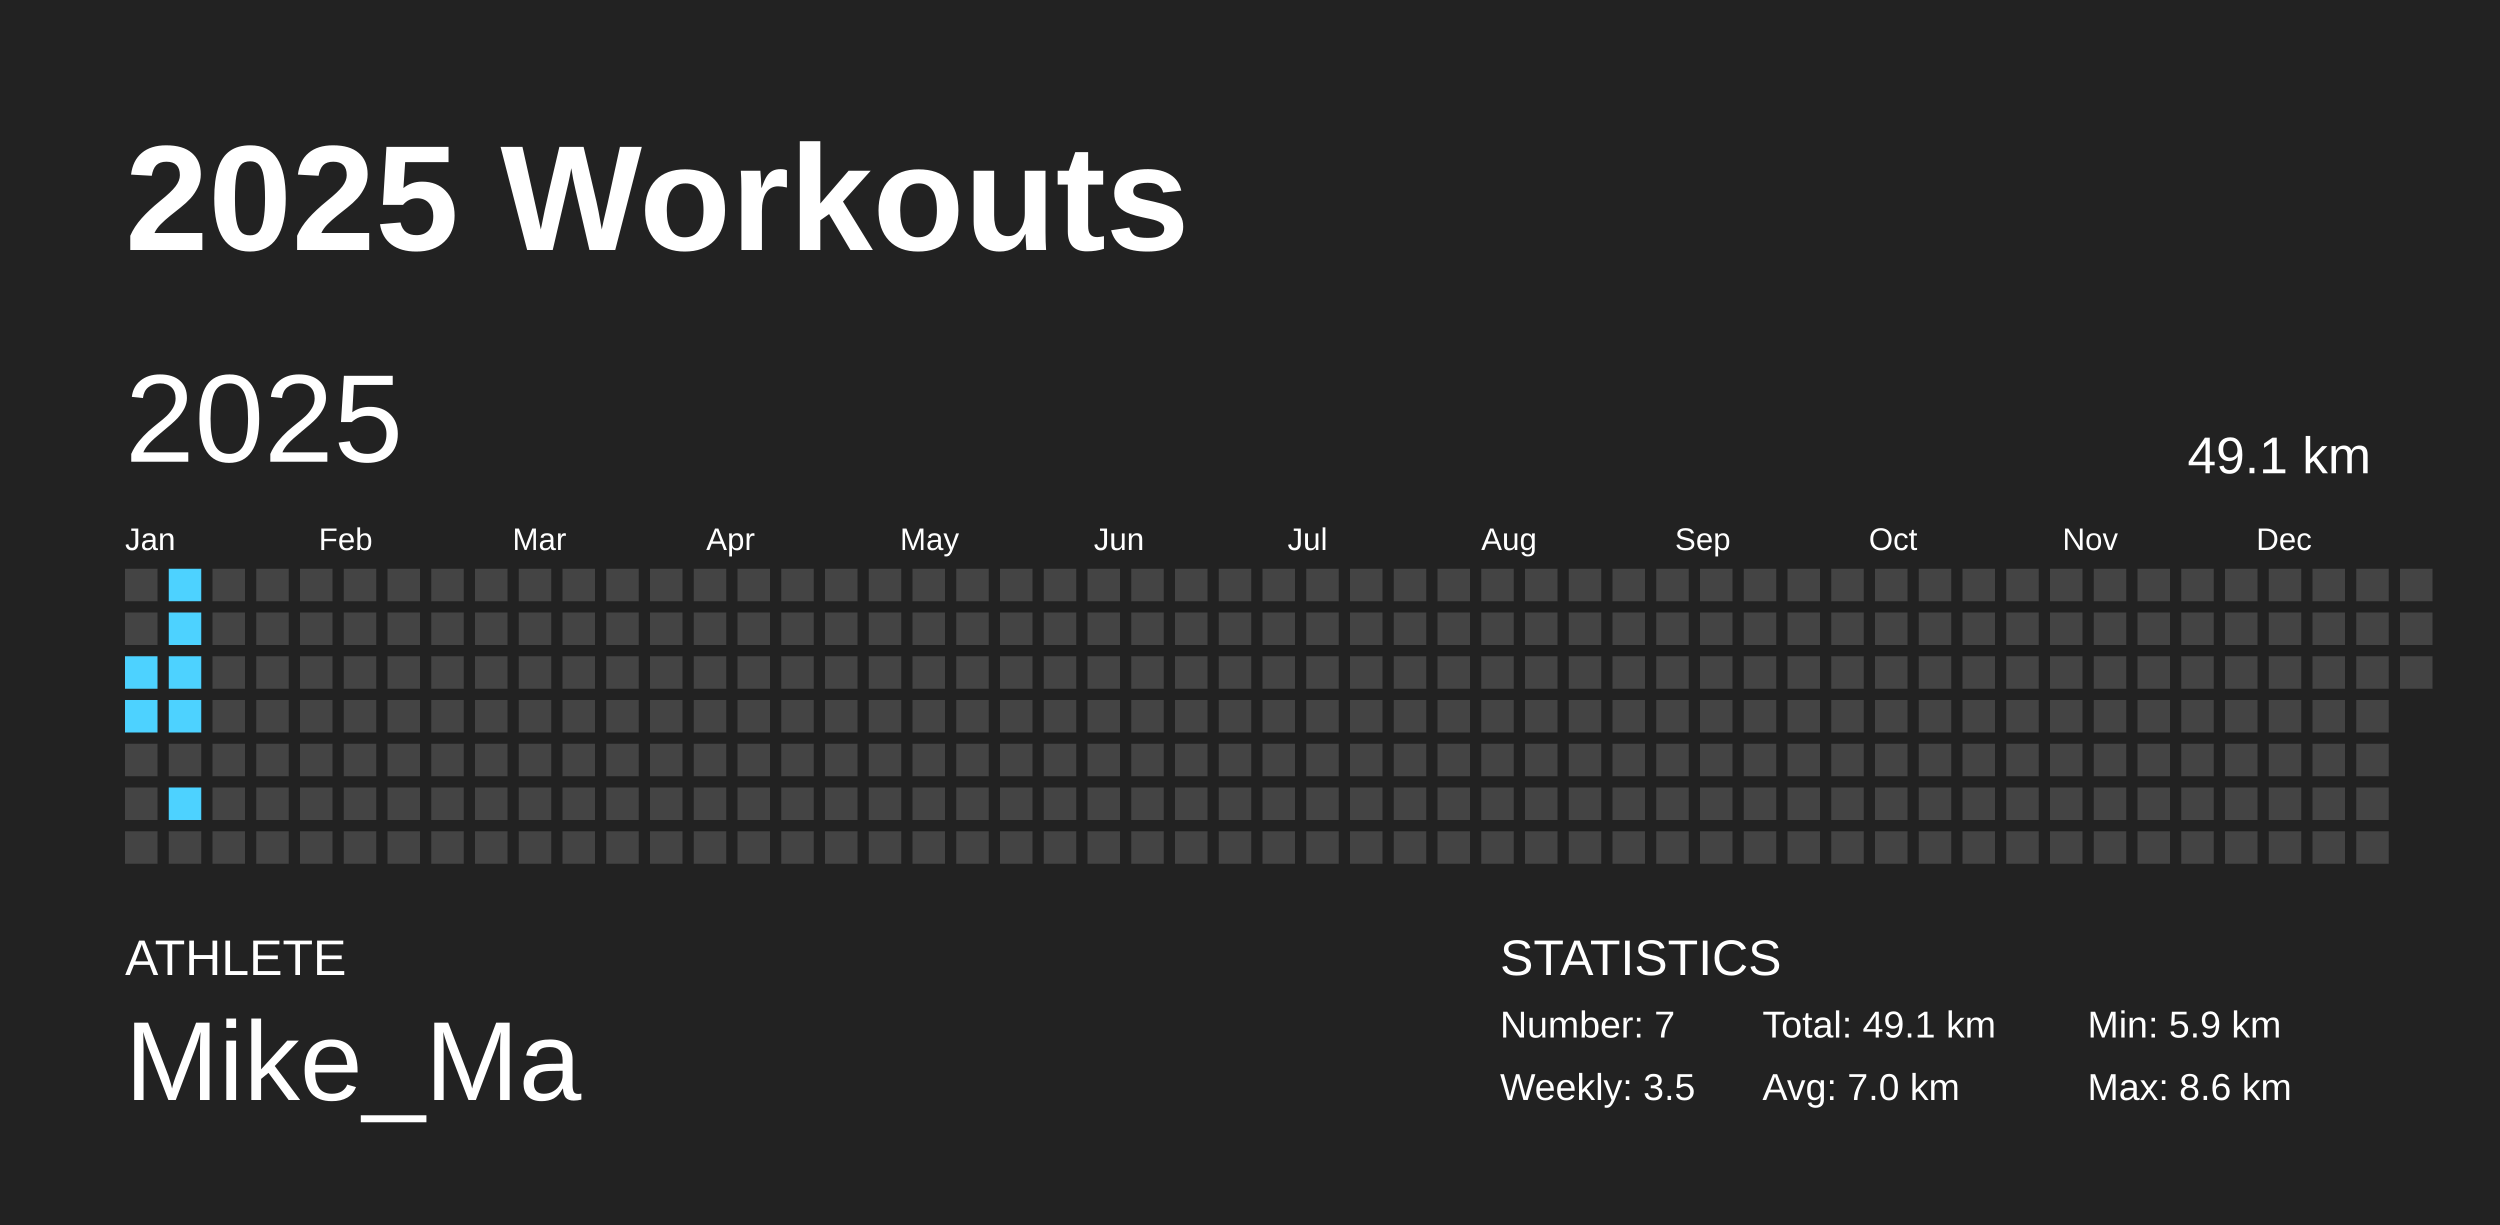
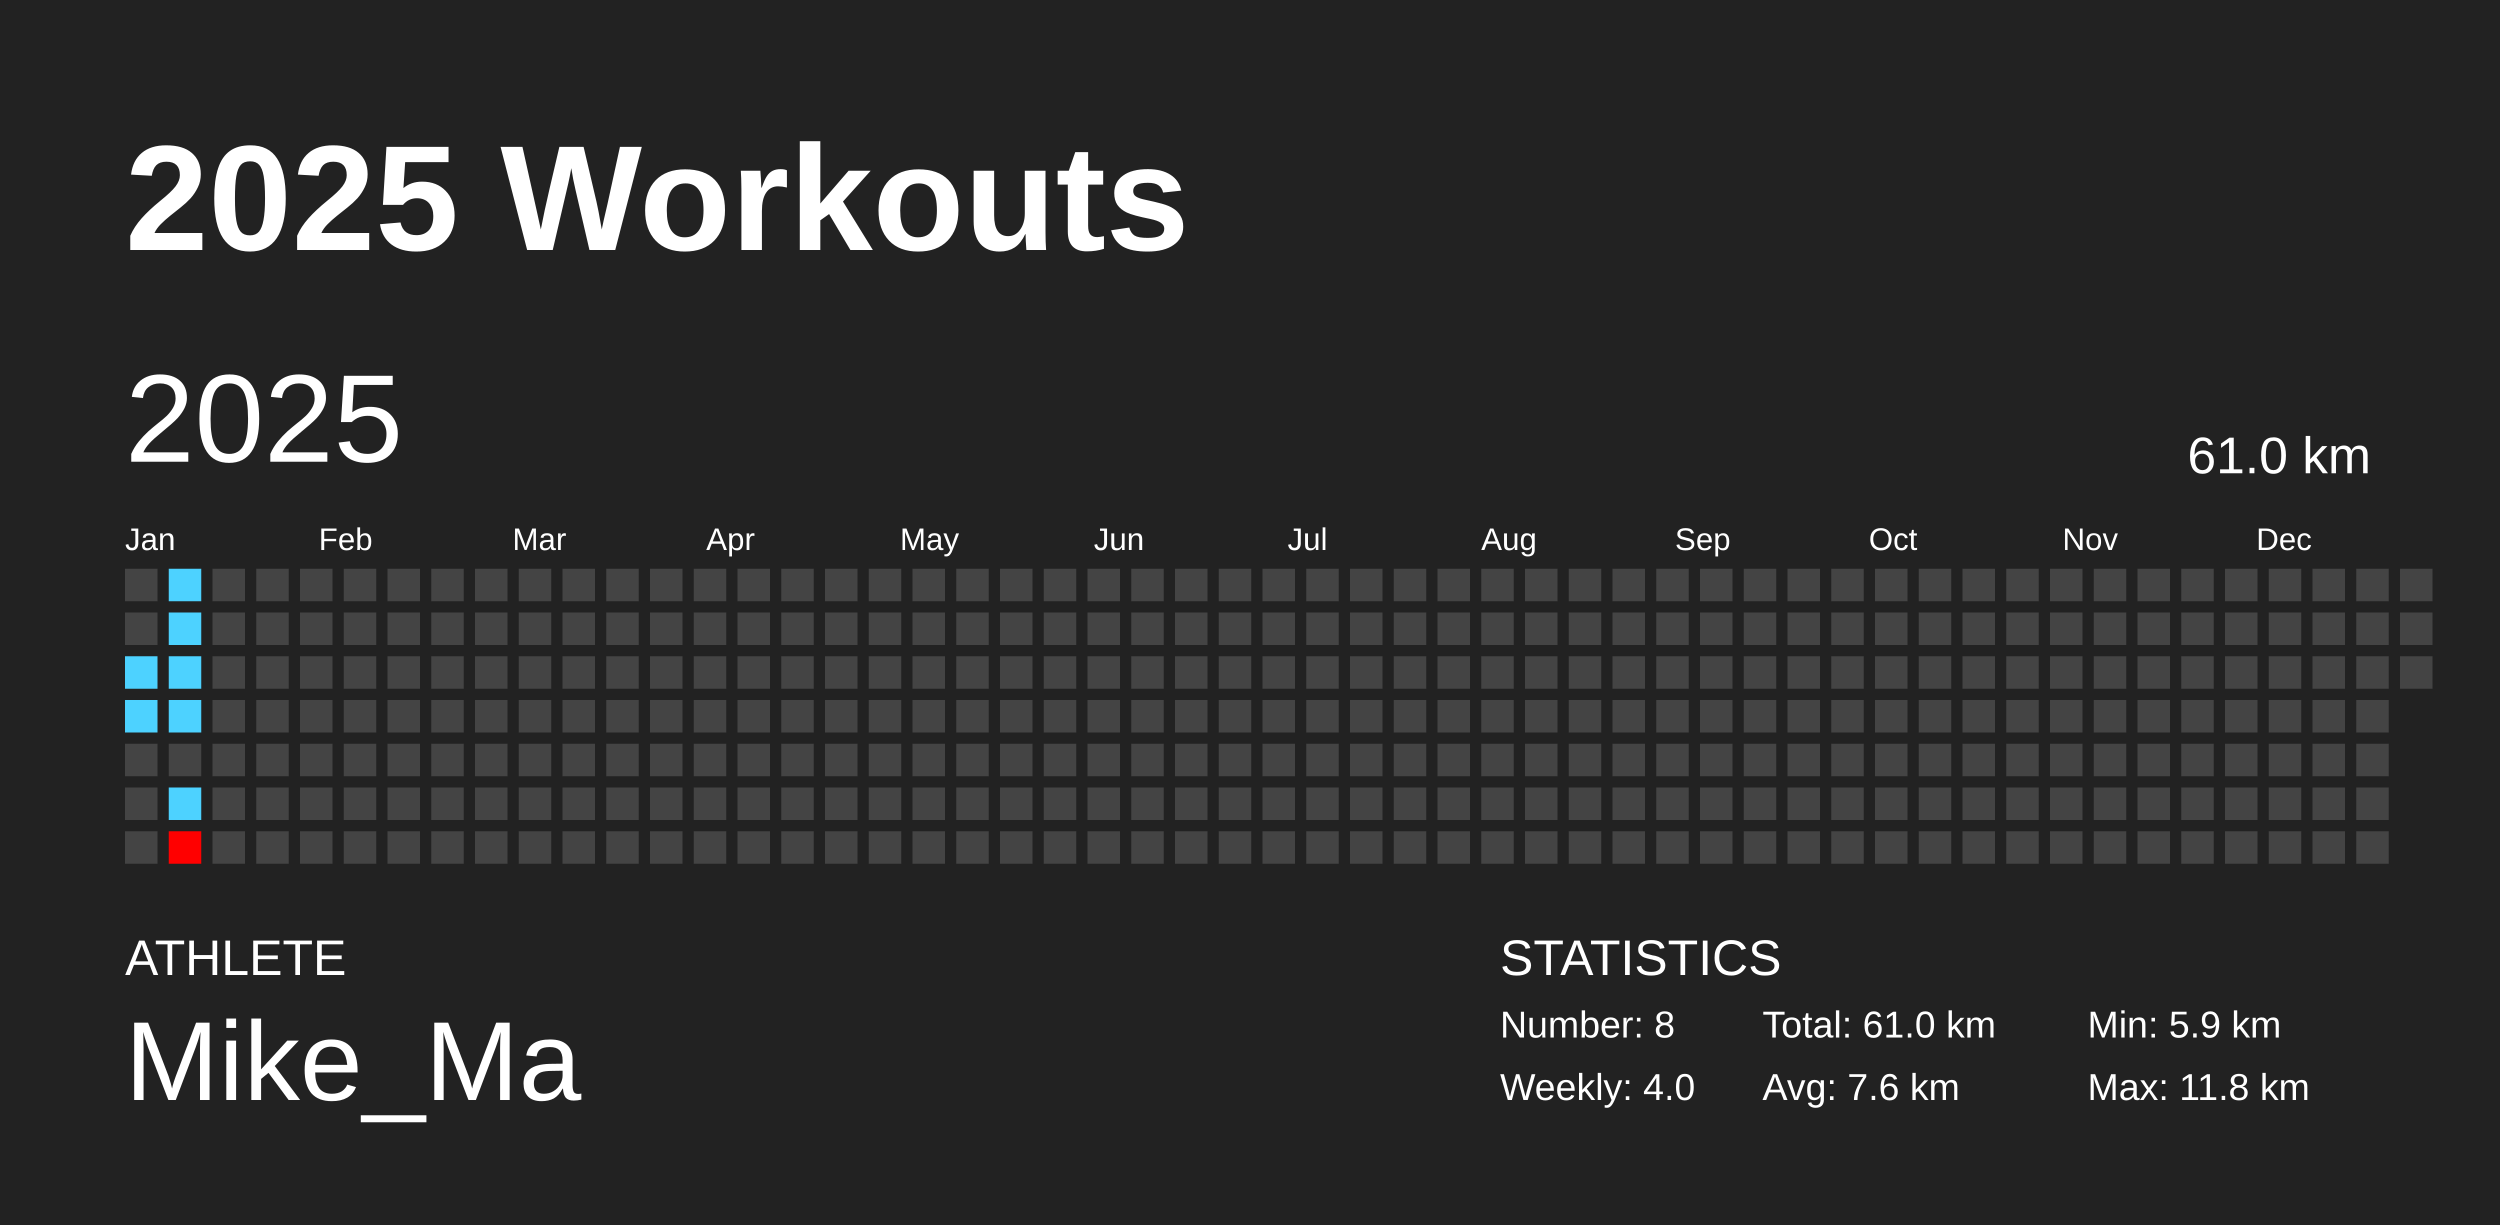
<svg xmlns="http://www.w3.org/2000/svg" baseProfile="full" height="98mm" version="1.1" viewBox="0,0,200,98" width="200mm">
  <defs />
  <rect fill="#222222" height="98" width="200" x="0" y="0" />
  <text fill="#FFFFFF" style="font-size:12px; font-family:Arial; font-weight:bold;" x="10" y="20">2025 Workouts</text>
  <text fill="#FFFFFF" style="font-size:4px; font-family:Arial" x="10" y="78">ATHLETE</text>
  <text fill="#FFFFFF" style="font-size:9px; font-family:Arial" x="10" y="88">Mike_Ma</text>
  <text fill="#FFFFFF" style="font-size:4px; font-family:Arial" x="120" y="78">STATISTICS</text>
-   <text fill="#FFFFFF" style="font-size:3px; font-family:Arial" x="120" y="83">Number: 7</text>
-   <text fill="#FFFFFF" style="font-size:3px; font-family:Arial" x="120" y="88">Weekly: 3.5</text>
-   <text fill="#FFFFFF" style="font-size:3px; font-family:Arial" x="141" y="83">Total: 49.1 km</text>
-   <text fill="#FFFFFF" style="font-size:3px; font-family:Arial" x="141" y="88">Avg: 7.0 km</text>
+   <text fill="#FFFFFF" style="font-size:3px; font-family:Arial" x="120" y="83">Number: 8</text>
+   <text fill="#FFFFFF" style="font-size:3px; font-family:Arial" x="120" y="88">Weekly: 4.0</text>
+   <text fill="#FFFFFF" style="font-size:3px; font-family:Arial" x="141" y="83">Total: 61.0 km</text>
+   <text fill="#FFFFFF" style="font-size:3px; font-family:Arial" x="141" y="88">Avg: 7.6 km</text>
  <text fill="#FFFFFF" style="font-size:3px; font-family:Arial" x="167" y="83">Min: 5.9 km</text>
-   <text fill="#FFFFFF" style="font-size:3px; font-family:Arial" x="167" y="88">Max: 8.6 km</text>
+   <text fill="#FFFFFF" style="font-size:3px; font-family:Arial" x="167" y="88">Max: 11.8 km</text>
  <text dominant-baseline="hanging" fill="#FFFFFF" style="font-size:10.0px; font-family:Arial;" x="10" y="30">2025</text>
-   <text dominant-baseline="hanging" fill="#FFFFFF" style="font-size:4.125px; font-family:Arial;" x="175" y="35">49.1 km</text>
+   <text dominant-baseline="hanging" fill="#FFFFFF" style="font-size:4.125px; font-family:Arial;" x="175" y="35">61.0 km</text>
  <text fill="#FFFFFF" style="font-size:2.5px; font-family:Arial" x="10.0" y="44">Jan</text>
  <text fill="#FFFFFF" style="font-size:2.5px; font-family:Arial" x="25.5" y="44">Feb</text>
  <text fill="#FFFFFF" style="font-size:2.5px; font-family:Arial" x="41.0" y="44">Mar</text>
  <text fill="#FFFFFF" style="font-size:2.5px; font-family:Arial" x="56.5" y="44">Apr</text>
  <text fill="#FFFFFF" style="font-size:2.5px; font-family:Arial" x="72.0" y="44">May</text>
  <text fill="#FFFFFF" style="font-size:2.5px; font-family:Arial" x="87.5" y="44">Jun</text>
  <text fill="#FFFFFF" style="font-size:2.5px; font-family:Arial" x="103.0" y="44">Jul</text>
  <text fill="#FFFFFF" style="font-size:2.5px; font-family:Arial" x="118.5" y="44">Aug</text>
  <text fill="#FFFFFF" style="font-size:2.5px; font-family:Arial" x="134.0" y="44">Sep</text>
  <text fill="#FFFFFF" style="font-size:2.5px; font-family:Arial" x="149.5" y="44">Oct</text>
  <text fill="#FFFFFF" style="font-size:2.5px; font-family:Arial" x="165.0" y="44">Nov</text>
  <text fill="#FFFFFF" style="font-size:2.5px; font-family:Arial" x="180.5" y="44">Dec</text>
  <rect fill="#444444" height="2.6" width="2.6" x="10.0" y="45.5" />
  <rect fill="#444444" height="2.6" width="2.6" x="10.0" y="49.0" />
  <rect fill="#4dd2ff" height="2.6" width="2.6" x="10.0" y="52.5" />
  <rect fill="#4dd2ff" height="2.6" width="2.6" x="10.0" y="56.0" />
  <rect fill="#444444" height="2.6" width="2.6" x="10.0" y="59.5" />
  <rect fill="#444444" height="2.6" width="2.6" x="10.0" y="63.0" />
  <rect fill="#444444" height="2.6" width="2.6" x="10.0" y="66.5" />
  <rect fill="#4dd2ff" height="2.6" width="2.6" x="13.5" y="45.5" />
  <rect fill="#4dd2ff" height="2.6" width="2.6" x="13.5" y="49.0" />
  <rect fill="#4dd2ff" height="2.6" width="2.6" x="13.5" y="52.5" />
  <rect fill="#4dd2ff" height="2.6" width="2.6" x="13.5" y="56.0" />
  <rect fill="#444444" height="2.6" width="2.6" x="13.5" y="59.5" />
  <rect fill="#4dd2ff" height="2.6" width="2.6" x="13.5" y="63.0" />
-   <rect fill="#444444" height="2.6" width="2.6" x="13.5" y="66.5" />
+   <rect fill="#ff0000" height="2.6" width="2.6" x="13.5" y="66.5" />
  <rect fill="#444444" height="2.6" width="2.6" x="17.0" y="45.5" />
  <rect fill="#444444" height="2.6" width="2.6" x="17.0" y="49.0" />
  <rect fill="#444444" height="2.6" width="2.6" x="17.0" y="52.5" />
  <rect fill="#444444" height="2.6" width="2.6" x="17.0" y="56.0" />
  <rect fill="#444444" height="2.6" width="2.6" x="17.0" y="59.5" />
  <rect fill="#444444" height="2.6" width="2.6" x="17.0" y="63.0" />
  <rect fill="#444444" height="2.6" width="2.6" x="17.0" y="66.5" />
  <rect fill="#444444" height="2.6" width="2.6" x="20.5" y="45.5" />
  <rect fill="#444444" height="2.6" width="2.6" x="20.5" y="49.0" />
  <rect fill="#444444" height="2.6" width="2.6" x="20.5" y="52.5" />
  <rect fill="#444444" height="2.6" width="2.6" x="20.5" y="56.0" />
  <rect fill="#444444" height="2.6" width="2.6" x="20.5" y="59.5" />
  <rect fill="#444444" height="2.6" width="2.6" x="20.5" y="63.0" />
  <rect fill="#444444" height="2.6" width="2.6" x="20.5" y="66.5" />
  <rect fill="#444444" height="2.6" width="2.6" x="24.0" y="45.5" />
  <rect fill="#444444" height="2.6" width="2.6" x="24.0" y="49.0" />
  <rect fill="#444444" height="2.6" width="2.6" x="24.0" y="52.5" />
  <rect fill="#444444" height="2.6" width="2.6" x="24.0" y="56.0" />
  <rect fill="#444444" height="2.6" width="2.6" x="24.0" y="59.5" />
  <rect fill="#444444" height="2.6" width="2.6" x="24.0" y="63.0" />
  <rect fill="#444444" height="2.6" width="2.6" x="24.0" y="66.5" />
  <rect fill="#444444" height="2.6" width="2.6" x="27.5" y="45.5" />
  <rect fill="#444444" height="2.6" width="2.6" x="27.5" y="49.0" />
  <rect fill="#444444" height="2.6" width="2.6" x="27.5" y="52.5" />
  <rect fill="#444444" height="2.6" width="2.6" x="27.5" y="56.0" />
  <rect fill="#444444" height="2.6" width="2.6" x="27.5" y="59.5" />
  <rect fill="#444444" height="2.6" width="2.6" x="27.5" y="63.0" />
  <rect fill="#444444" height="2.6" width="2.6" x="27.5" y="66.5" />
  <rect fill="#444444" height="2.6" width="2.6" x="31.0" y="45.5" />
  <rect fill="#444444" height="2.6" width="2.6" x="31.0" y="49.0" />
  <rect fill="#444444" height="2.6" width="2.6" x="31.0" y="52.5" />
  <rect fill="#444444" height="2.6" width="2.6" x="31.0" y="56.0" />
  <rect fill="#444444" height="2.6" width="2.6" x="31.0" y="59.5" />
  <rect fill="#444444" height="2.6" width="2.6" x="31.0" y="63.0" />
  <rect fill="#444444" height="2.6" width="2.6" x="31.0" y="66.5" />
  <rect fill="#444444" height="2.6" width="2.6" x="34.5" y="45.5" />
  <rect fill="#444444" height="2.6" width="2.6" x="34.5" y="49.0" />
  <rect fill="#444444" height="2.6" width="2.6" x="34.5" y="52.5" />
  <rect fill="#444444" height="2.6" width="2.6" x="34.5" y="56.0" />
  <rect fill="#444444" height="2.6" width="2.6" x="34.5" y="59.5" />
  <rect fill="#444444" height="2.6" width="2.6" x="34.5" y="63.0" />
  <rect fill="#444444" height="2.6" width="2.6" x="34.5" y="66.5" />
  <rect fill="#444444" height="2.6" width="2.6" x="38.0" y="45.5" />
  <rect fill="#444444" height="2.6" width="2.6" x="38.0" y="49.0" />
  <rect fill="#444444" height="2.6" width="2.6" x="38.0" y="52.5" />
  <rect fill="#444444" height="2.6" width="2.6" x="38.0" y="56.0" />
  <rect fill="#444444" height="2.6" width="2.6" x="38.0" y="59.5" />
  <rect fill="#444444" height="2.6" width="2.6" x="38.0" y="63.0" />
  <rect fill="#444444" height="2.6" width="2.6" x="38.0" y="66.5" />
  <rect fill="#444444" height="2.6" width="2.6" x="41.5" y="45.5" />
  <rect fill="#444444" height="2.6" width="2.6" x="41.5" y="49.0" />
  <rect fill="#444444" height="2.6" width="2.6" x="41.5" y="52.5" />
  <rect fill="#444444" height="2.6" width="2.6" x="41.5" y="56.0" />
  <rect fill="#444444" height="2.6" width="2.6" x="41.5" y="59.5" />
  <rect fill="#444444" height="2.6" width="2.6" x="41.5" y="63.0" />
  <rect fill="#444444" height="2.6" width="2.6" x="41.5" y="66.5" />
  <rect fill="#444444" height="2.6" width="2.6" x="45.0" y="45.5" />
  <rect fill="#444444" height="2.6" width="2.6" x="45.0" y="49.0" />
  <rect fill="#444444" height="2.6" width="2.6" x="45.0" y="52.5" />
  <rect fill="#444444" height="2.6" width="2.6" x="45.0" y="56.0" />
  <rect fill="#444444" height="2.6" width="2.6" x="45.0" y="59.5" />
  <rect fill="#444444" height="2.6" width="2.6" x="45.0" y="63.0" />
  <rect fill="#444444" height="2.6" width="2.6" x="45.0" y="66.5" />
  <rect fill="#444444" height="2.6" width="2.6" x="48.5" y="45.5" />
  <rect fill="#444444" height="2.6" width="2.6" x="48.5" y="49.0" />
  <rect fill="#444444" height="2.6" width="2.6" x="48.5" y="52.5" />
  <rect fill="#444444" height="2.6" width="2.6" x="48.5" y="56.0" />
  <rect fill="#444444" height="2.6" width="2.6" x="48.5" y="59.5" />
  <rect fill="#444444" height="2.6" width="2.6" x="48.5" y="63.0" />
  <rect fill="#444444" height="2.6" width="2.6" x="48.5" y="66.5" />
  <rect fill="#444444" height="2.6" width="2.6" x="52.0" y="45.5" />
  <rect fill="#444444" height="2.6" width="2.6" x="52.0" y="49.0" />
  <rect fill="#444444" height="2.6" width="2.6" x="52.0" y="52.5" />
  <rect fill="#444444" height="2.6" width="2.6" x="52.0" y="56.0" />
  <rect fill="#444444" height="2.6" width="2.6" x="52.0" y="59.5" />
  <rect fill="#444444" height="2.6" width="2.6" x="52.0" y="63.0" />
  <rect fill="#444444" height="2.6" width="2.6" x="52.0" y="66.5" />
  <rect fill="#444444" height="2.6" width="2.6" x="55.5" y="45.5" />
  <rect fill="#444444" height="2.6" width="2.6" x="55.5" y="49.0" />
  <rect fill="#444444" height="2.6" width="2.6" x="55.5" y="52.5" />
  <rect fill="#444444" height="2.6" width="2.6" x="55.5" y="56.0" />
  <rect fill="#444444" height="2.6" width="2.6" x="55.5" y="59.5" />
  <rect fill="#444444" height="2.6" width="2.6" x="55.5" y="63.0" />
  <rect fill="#444444" height="2.6" width="2.6" x="55.5" y="66.5" />
  <rect fill="#444444" height="2.6" width="2.6" x="59.0" y="45.5" />
  <rect fill="#444444" height="2.6" width="2.6" x="59.0" y="49.0" />
  <rect fill="#444444" height="2.6" width="2.6" x="59.0" y="52.5" />
  <rect fill="#444444" height="2.6" width="2.6" x="59.0" y="56.0" />
  <rect fill="#444444" height="2.6" width="2.6" x="59.0" y="59.5" />
  <rect fill="#444444" height="2.6" width="2.6" x="59.0" y="63.0" />
  <rect fill="#444444" height="2.6" width="2.6" x="59.0" y="66.5" />
  <rect fill="#444444" height="2.6" width="2.6" x="62.5" y="45.5" />
  <rect fill="#444444" height="2.6" width="2.6" x="62.5" y="49.0" />
  <rect fill="#444444" height="2.6" width="2.6" x="62.5" y="52.5" />
  <rect fill="#444444" height="2.6" width="2.6" x="62.5" y="56.0" />
  <rect fill="#444444" height="2.6" width="2.6" x="62.5" y="59.5" />
  <rect fill="#444444" height="2.6" width="2.6" x="62.5" y="63.0" />
  <rect fill="#444444" height="2.6" width="2.6" x="62.5" y="66.5" />
  <rect fill="#444444" height="2.6" width="2.6" x="66.0" y="45.5" />
  <rect fill="#444444" height="2.6" width="2.6" x="66.0" y="49.0" />
  <rect fill="#444444" height="2.6" width="2.6" x="66.0" y="52.5" />
  <rect fill="#444444" height="2.6" width="2.6" x="66.0" y="56.0" />
  <rect fill="#444444" height="2.6" width="2.6" x="66.0" y="59.5" />
  <rect fill="#444444" height="2.6" width="2.6" x="66.0" y="63.0" />
  <rect fill="#444444" height="2.6" width="2.6" x="66.0" y="66.5" />
  <rect fill="#444444" height="2.6" width="2.6" x="69.5" y="45.5" />
  <rect fill="#444444" height="2.6" width="2.6" x="69.5" y="49.0" />
  <rect fill="#444444" height="2.6" width="2.6" x="69.5" y="52.5" />
  <rect fill="#444444" height="2.6" width="2.6" x="69.5" y="56.0" />
  <rect fill="#444444" height="2.6" width="2.6" x="69.5" y="59.5" />
  <rect fill="#444444" height="2.6" width="2.6" x="69.5" y="63.0" />
  <rect fill="#444444" height="2.6" width="2.6" x="69.5" y="66.5" />
  <rect fill="#444444" height="2.6" width="2.6" x="73.0" y="45.5" />
  <rect fill="#444444" height="2.6" width="2.6" x="73.0" y="49.0" />
  <rect fill="#444444" height="2.6" width="2.6" x="73.0" y="52.5" />
  <rect fill="#444444" height="2.6" width="2.6" x="73.0" y="56.0" />
  <rect fill="#444444" height="2.6" width="2.6" x="73.0" y="59.5" />
  <rect fill="#444444" height="2.6" width="2.6" x="73.0" y="63.0" />
  <rect fill="#444444" height="2.6" width="2.6" x="73.0" y="66.5" />
  <rect fill="#444444" height="2.6" width="2.6" x="76.5" y="45.5" />
  <rect fill="#444444" height="2.6" width="2.6" x="76.5" y="49.0" />
  <rect fill="#444444" height="2.6" width="2.6" x="76.5" y="52.5" />
  <rect fill="#444444" height="2.6" width="2.6" x="76.5" y="56.0" />
  <rect fill="#444444" height="2.6" width="2.6" x="76.5" y="59.5" />
  <rect fill="#444444" height="2.6" width="2.6" x="76.5" y="63.0" />
  <rect fill="#444444" height="2.6" width="2.6" x="76.5" y="66.5" />
  <rect fill="#444444" height="2.6" width="2.6" x="80.0" y="45.5" />
  <rect fill="#444444" height="2.6" width="2.6" x="80.0" y="49.0" />
  <rect fill="#444444" height="2.6" width="2.6" x="80.0" y="52.5" />
  <rect fill="#444444" height="2.6" width="2.6" x="80.0" y="56.0" />
  <rect fill="#444444" height="2.6" width="2.6" x="80.0" y="59.5" />
  <rect fill="#444444" height="2.6" width="2.6" x="80.0" y="63.0" />
  <rect fill="#444444" height="2.6" width="2.6" x="80.0" y="66.5" />
  <rect fill="#444444" height="2.6" width="2.6" x="83.5" y="45.5" />
  <rect fill="#444444" height="2.6" width="2.6" x="83.5" y="49.0" />
  <rect fill="#444444" height="2.6" width="2.6" x="83.5" y="52.5" />
  <rect fill="#444444" height="2.6" width="2.6" x="83.5" y="56.0" />
  <rect fill="#444444" height="2.6" width="2.6" x="83.5" y="59.5" />
  <rect fill="#444444" height="2.6" width="2.6" x="83.5" y="63.0" />
  <rect fill="#444444" height="2.6" width="2.6" x="83.5" y="66.5" />
  <rect fill="#444444" height="2.6" width="2.6" x="87.0" y="45.5" />
  <rect fill="#444444" height="2.6" width="2.6" x="87.0" y="49.0" />
  <rect fill="#444444" height="2.6" width="2.6" x="87.0" y="52.5" />
  <rect fill="#444444" height="2.6" width="2.6" x="87.0" y="56.0" />
  <rect fill="#444444" height="2.6" width="2.6" x="87.0" y="59.5" />
  <rect fill="#444444" height="2.6" width="2.6" x="87.0" y="63.0" />
  <rect fill="#444444" height="2.6" width="2.6" x="87.0" y="66.5" />
  <rect fill="#444444" height="2.6" width="2.6" x="90.5" y="45.5" />
  <rect fill="#444444" height="2.6" width="2.6" x="90.5" y="49.0" />
  <rect fill="#444444" height="2.6" width="2.6" x="90.5" y="52.5" />
  <rect fill="#444444" height="2.6" width="2.6" x="90.5" y="56.0" />
  <rect fill="#444444" height="2.6" width="2.6" x="90.5" y="59.5" />
  <rect fill="#444444" height="2.6" width="2.6" x="90.5" y="63.0" />
  <rect fill="#444444" height="2.6" width="2.6" x="90.5" y="66.5" />
  <rect fill="#444444" height="2.6" width="2.6" x="94.0" y="45.5" />
  <rect fill="#444444" height="2.6" width="2.6" x="94.0" y="49.0" />
  <rect fill="#444444" height="2.6" width="2.6" x="94.0" y="52.5" />
  <rect fill="#444444" height="2.6" width="2.6" x="94.0" y="56.0" />
  <rect fill="#444444" height="2.6" width="2.6" x="94.0" y="59.5" />
  <rect fill="#444444" height="2.6" width="2.6" x="94.0" y="63.0" />
  <rect fill="#444444" height="2.6" width="2.6" x="94.0" y="66.5" />
  <rect fill="#444444" height="2.6" width="2.6" x="97.5" y="45.5" />
  <rect fill="#444444" height="2.6" width="2.6" x="97.5" y="49.0" />
  <rect fill="#444444" height="2.6" width="2.6" x="97.5" y="52.5" />
  <rect fill="#444444" height="2.6" width="2.6" x="97.5" y="56.0" />
  <rect fill="#444444" height="2.6" width="2.6" x="97.5" y="59.5" />
  <rect fill="#444444" height="2.6" width="2.6" x="97.5" y="63.0" />
  <rect fill="#444444" height="2.6" width="2.6" x="97.5" y="66.5" />
  <rect fill="#444444" height="2.6" width="2.6" x="101.0" y="45.5" />
  <rect fill="#444444" height="2.6" width="2.6" x="101.0" y="49.0" />
  <rect fill="#444444" height="2.6" width="2.6" x="101.0" y="52.5" />
  <rect fill="#444444" height="2.6" width="2.6" x="101.0" y="56.0" />
  <rect fill="#444444" height="2.6" width="2.6" x="101.0" y="59.5" />
  <rect fill="#444444" height="2.6" width="2.6" x="101.0" y="63.0" />
  <rect fill="#444444" height="2.6" width="2.6" x="101.0" y="66.5" />
  <rect fill="#444444" height="2.6" width="2.6" x="104.5" y="45.5" />
  <rect fill="#444444" height="2.6" width="2.6" x="104.5" y="49.0" />
  <rect fill="#444444" height="2.6" width="2.6" x="104.5" y="52.5" />
  <rect fill="#444444" height="2.6" width="2.6" x="104.5" y="56.0" />
  <rect fill="#444444" height="2.6" width="2.6" x="104.5" y="59.5" />
  <rect fill="#444444" height="2.6" width="2.6" x="104.5" y="63.0" />
  <rect fill="#444444" height="2.6" width="2.6" x="104.5" y="66.5" />
  <rect fill="#444444" height="2.6" width="2.6" x="108.0" y="45.5" />
  <rect fill="#444444" height="2.6" width="2.6" x="108.0" y="49.0" />
  <rect fill="#444444" height="2.6" width="2.6" x="108.0" y="52.5" />
  <rect fill="#444444" height="2.6" width="2.6" x="108.0" y="56.0" />
  <rect fill="#444444" height="2.6" width="2.6" x="108.0" y="59.5" />
  <rect fill="#444444" height="2.6" width="2.6" x="108.0" y="63.0" />
  <rect fill="#444444" height="2.6" width="2.6" x="108.0" y="66.5" />
  <rect fill="#444444" height="2.6" width="2.6" x="111.5" y="45.5" />
  <rect fill="#444444" height="2.6" width="2.6" x="111.5" y="49.0" />
  <rect fill="#444444" height="2.6" width="2.6" x="111.5" y="52.5" />
  <rect fill="#444444" height="2.6" width="2.6" x="111.5" y="56.0" />
  <rect fill="#444444" height="2.6" width="2.6" x="111.5" y="59.5" />
  <rect fill="#444444" height="2.6" width="2.6" x="111.5" y="63.0" />
  <rect fill="#444444" height="2.6" width="2.6" x="111.5" y="66.5" />
  <rect fill="#444444" height="2.6" width="2.6" x="115.0" y="45.5" />
  <rect fill="#444444" height="2.6" width="2.6" x="115.0" y="49.0" />
  <rect fill="#444444" height="2.6" width="2.6" x="115.0" y="52.5" />
  <rect fill="#444444" height="2.6" width="2.6" x="115.0" y="56.0" />
  <rect fill="#444444" height="2.6" width="2.6" x="115.0" y="59.5" />
  <rect fill="#444444" height="2.6" width="2.6" x="115.0" y="63.0" />
  <rect fill="#444444" height="2.6" width="2.6" x="115.0" y="66.5" />
  <rect fill="#444444" height="2.6" width="2.6" x="118.5" y="45.5" />
  <rect fill="#444444" height="2.6" width="2.6" x="118.5" y="49.0" />
  <rect fill="#444444" height="2.6" width="2.6" x="118.5" y="52.5" />
  <rect fill="#444444" height="2.6" width="2.6" x="118.5" y="56.0" />
  <rect fill="#444444" height="2.6" width="2.6" x="118.5" y="59.5" />
  <rect fill="#444444" height="2.6" width="2.6" x="118.5" y="63.0" />
  <rect fill="#444444" height="2.6" width="2.6" x="118.5" y="66.5" />
  <rect fill="#444444" height="2.6" width="2.6" x="122.0" y="45.5" />
  <rect fill="#444444" height="2.6" width="2.6" x="122.0" y="49.0" />
  <rect fill="#444444" height="2.6" width="2.6" x="122.0" y="52.5" />
  <rect fill="#444444" height="2.6" width="2.6" x="122.0" y="56.0" />
  <rect fill="#444444" height="2.6" width="2.6" x="122.0" y="59.5" />
  <rect fill="#444444" height="2.6" width="2.6" x="122.0" y="63.0" />
  <rect fill="#444444" height="2.6" width="2.6" x="122.0" y="66.5" />
  <rect fill="#444444" height="2.6" width="2.6" x="125.5" y="45.5" />
  <rect fill="#444444" height="2.6" width="2.6" x="125.5" y="49.0" />
  <rect fill="#444444" height="2.6" width="2.6" x="125.5" y="52.5" />
  <rect fill="#444444" height="2.6" width="2.6" x="125.5" y="56.0" />
  <rect fill="#444444" height="2.6" width="2.6" x="125.5" y="59.5" />
  <rect fill="#444444" height="2.6" width="2.6" x="125.5" y="63.0" />
  <rect fill="#444444" height="2.6" width="2.6" x="125.5" y="66.5" />
  <rect fill="#444444" height="2.6" width="2.6" x="129.0" y="45.5" />
  <rect fill="#444444" height="2.6" width="2.6" x="129.0" y="49.0" />
  <rect fill="#444444" height="2.6" width="2.6" x="129.0" y="52.5" />
  <rect fill="#444444" height="2.6" width="2.6" x="129.0" y="56.0" />
  <rect fill="#444444" height="2.6" width="2.6" x="129.0" y="59.5" />
  <rect fill="#444444" height="2.6" width="2.6" x="129.0" y="63.0" />
  <rect fill="#444444" height="2.6" width="2.6" x="129.0" y="66.5" />
  <rect fill="#444444" height="2.6" width="2.6" x="132.5" y="45.5" />
  <rect fill="#444444" height="2.6" width="2.6" x="132.5" y="49.0" />
  <rect fill="#444444" height="2.6" width="2.6" x="132.5" y="52.5" />
  <rect fill="#444444" height="2.6" width="2.6" x="132.5" y="56.0" />
  <rect fill="#444444" height="2.6" width="2.6" x="132.5" y="59.5" />
  <rect fill="#444444" height="2.6" width="2.6" x="132.5" y="63.0" />
  <rect fill="#444444" height="2.6" width="2.6" x="132.5" y="66.5" />
  <rect fill="#444444" height="2.6" width="2.6" x="136.0" y="45.5" />
  <rect fill="#444444" height="2.6" width="2.6" x="136.0" y="49.0" />
  <rect fill="#444444" height="2.6" width="2.6" x="136.0" y="52.5" />
  <rect fill="#444444" height="2.6" width="2.6" x="136.0" y="56.0" />
  <rect fill="#444444" height="2.6" width="2.6" x="136.0" y="59.5" />
  <rect fill="#444444" height="2.6" width="2.6" x="136.0" y="63.0" />
  <rect fill="#444444" height="2.6" width="2.6" x="136.0" y="66.5" />
  <rect fill="#444444" height="2.6" width="2.6" x="139.5" y="45.5" />
  <rect fill="#444444" height="2.6" width="2.6" x="139.5" y="49.0" />
  <rect fill="#444444" height="2.6" width="2.6" x="139.5" y="52.5" />
  <rect fill="#444444" height="2.6" width="2.6" x="139.5" y="56.0" />
  <rect fill="#444444" height="2.6" width="2.6" x="139.5" y="59.5" />
  <rect fill="#444444" height="2.6" width="2.6" x="139.5" y="63.0" />
  <rect fill="#444444" height="2.6" width="2.6" x="139.5" y="66.5" />
  <rect fill="#444444" height="2.6" width="2.6" x="143.0" y="45.5" />
  <rect fill="#444444" height="2.6" width="2.6" x="143.0" y="49.0" />
  <rect fill="#444444" height="2.6" width="2.6" x="143.0" y="52.5" />
  <rect fill="#444444" height="2.6" width="2.6" x="143.0" y="56.0" />
  <rect fill="#444444" height="2.6" width="2.6" x="143.0" y="59.5" />
  <rect fill="#444444" height="2.6" width="2.6" x="143.0" y="63.0" />
  <rect fill="#444444" height="2.6" width="2.6" x="143.0" y="66.5" />
  <rect fill="#444444" height="2.6" width="2.6" x="146.5" y="45.5" />
  <rect fill="#444444" height="2.6" width="2.6" x="146.5" y="49.0" />
  <rect fill="#444444" height="2.6" width="2.6" x="146.5" y="52.5" />
  <rect fill="#444444" height="2.6" width="2.6" x="146.5" y="56.0" />
  <rect fill="#444444" height="2.6" width="2.6" x="146.5" y="59.5" />
  <rect fill="#444444" height="2.6" width="2.6" x="146.5" y="63.0" />
  <rect fill="#444444" height="2.6" width="2.6" x="146.5" y="66.5" />
  <rect fill="#444444" height="2.6" width="2.6" x="150.0" y="45.5" />
  <rect fill="#444444" height="2.6" width="2.6" x="150.0" y="49.0" />
  <rect fill="#444444" height="2.6" width="2.6" x="150.0" y="52.5" />
  <rect fill="#444444" height="2.6" width="2.6" x="150.0" y="56.0" />
  <rect fill="#444444" height="2.6" width="2.6" x="150.0" y="59.5" />
  <rect fill="#444444" height="2.6" width="2.6" x="150.0" y="63.0" />
  <rect fill="#444444" height="2.6" width="2.6" x="150.0" y="66.5" />
  <rect fill="#444444" height="2.6" width="2.6" x="153.5" y="45.5" />
  <rect fill="#444444" height="2.6" width="2.6" x="153.5" y="49.0" />
  <rect fill="#444444" height="2.6" width="2.6" x="153.5" y="52.5" />
  <rect fill="#444444" height="2.6" width="2.6" x="153.5" y="56.0" />
  <rect fill="#444444" height="2.6" width="2.6" x="153.5" y="59.5" />
  <rect fill="#444444" height="2.6" width="2.6" x="153.5" y="63.0" />
  <rect fill="#444444" height="2.6" width="2.6" x="153.5" y="66.5" />
  <rect fill="#444444" height="2.6" width="2.6" x="157.0" y="45.5" />
  <rect fill="#444444" height="2.6" width="2.6" x="157.0" y="49.0" />
  <rect fill="#444444" height="2.6" width="2.6" x="157.0" y="52.5" />
  <rect fill="#444444" height="2.6" width="2.6" x="157.0" y="56.0" />
  <rect fill="#444444" height="2.6" width="2.6" x="157.0" y="59.5" />
  <rect fill="#444444" height="2.6" width="2.6" x="157.0" y="63.0" />
  <rect fill="#444444" height="2.6" width="2.6" x="157.0" y="66.5" />
  <rect fill="#444444" height="2.6" width="2.6" x="160.5" y="45.5" />
  <rect fill="#444444" height="2.6" width="2.6" x="160.5" y="49.0" />
  <rect fill="#444444" height="2.6" width="2.6" x="160.5" y="52.5" />
  <rect fill="#444444" height="2.6" width="2.6" x="160.5" y="56.0" />
  <rect fill="#444444" height="2.6" width="2.6" x="160.5" y="59.5" />
  <rect fill="#444444" height="2.6" width="2.6" x="160.5" y="63.0" />
  <rect fill="#444444" height="2.6" width="2.6" x="160.5" y="66.5" />
  <rect fill="#444444" height="2.6" width="2.6" x="164.0" y="45.5" />
  <rect fill="#444444" height="2.6" width="2.6" x="164.0" y="49.0" />
  <rect fill="#444444" height="2.6" width="2.6" x="164.0" y="52.5" />
  <rect fill="#444444" height="2.6" width="2.6" x="164.0" y="56.0" />
  <rect fill="#444444" height="2.6" width="2.6" x="164.0" y="59.5" />
  <rect fill="#444444" height="2.6" width="2.6" x="164.0" y="63.0" />
  <rect fill="#444444" height="2.6" width="2.6" x="164.0" y="66.5" />
  <rect fill="#444444" height="2.6" width="2.6" x="167.5" y="45.5" />
  <rect fill="#444444" height="2.6" width="2.6" x="167.5" y="49.0" />
  <rect fill="#444444" height="2.6" width="2.6" x="167.5" y="52.5" />
  <rect fill="#444444" height="2.6" width="2.6" x="167.5" y="56.0" />
  <rect fill="#444444" height="2.6" width="2.6" x="167.5" y="59.5" />
  <rect fill="#444444" height="2.6" width="2.6" x="167.5" y="63.0" />
  <rect fill="#444444" height="2.6" width="2.6" x="167.5" y="66.5" />
  <rect fill="#444444" height="2.6" width="2.6" x="171.0" y="45.5" />
  <rect fill="#444444" height="2.6" width="2.6" x="171.0" y="49.0" />
  <rect fill="#444444" height="2.6" width="2.6" x="171.0" y="52.5" />
  <rect fill="#444444" height="2.6" width="2.6" x="171.0" y="56.0" />
  <rect fill="#444444" height="2.6" width="2.6" x="171.0" y="59.5" />
  <rect fill="#444444" height="2.6" width="2.6" x="171.0" y="63.0" />
  <rect fill="#444444" height="2.6" width="2.6" x="171.0" y="66.5" />
  <rect fill="#444444" height="2.6" width="2.6" x="174.5" y="45.5" />
  <rect fill="#444444" height="2.6" width="2.6" x="174.5" y="49.0" />
  <rect fill="#444444" height="2.6" width="2.6" x="174.5" y="52.5" />
  <rect fill="#444444" height="2.6" width="2.6" x="174.5" y="56.0" />
  <rect fill="#444444" height="2.6" width="2.6" x="174.5" y="59.5" />
  <rect fill="#444444" height="2.6" width="2.6" x="174.5" y="63.0" />
  <rect fill="#444444" height="2.6" width="2.6" x="174.5" y="66.5" />
  <rect fill="#444444" height="2.6" width="2.6" x="178.0" y="45.5" />
  <rect fill="#444444" height="2.6" width="2.6" x="178.0" y="49.0" />
  <rect fill="#444444" height="2.6" width="2.6" x="178.0" y="52.5" />
  <rect fill="#444444" height="2.6" width="2.6" x="178.0" y="56.0" />
  <rect fill="#444444" height="2.6" width="2.6" x="178.0" y="59.5" />
  <rect fill="#444444" height="2.6" width="2.6" x="178.0" y="63.0" />
  <rect fill="#444444" height="2.6" width="2.6" x="178.0" y="66.5" />
  <rect fill="#444444" height="2.6" width="2.6" x="181.5" y="45.5" />
  <rect fill="#444444" height="2.6" width="2.6" x="181.5" y="49.0" />
  <rect fill="#444444" height="2.6" width="2.6" x="181.5" y="52.5" />
  <rect fill="#444444" height="2.6" width="2.6" x="181.5" y="56.0" />
  <rect fill="#444444" height="2.6" width="2.6" x="181.5" y="59.5" />
  <rect fill="#444444" height="2.6" width="2.6" x="181.5" y="63.0" />
  <rect fill="#444444" height="2.6" width="2.6" x="181.5" y="66.5" />
  <rect fill="#444444" height="2.6" width="2.6" x="185.0" y="45.5" />
  <rect fill="#444444" height="2.6" width="2.6" x="185.0" y="49.0" />
  <rect fill="#444444" height="2.6" width="2.6" x="185.0" y="52.5" />
  <rect fill="#444444" height="2.6" width="2.6" x="185.0" y="56.0" />
  <rect fill="#444444" height="2.6" width="2.6" x="185.0" y="59.5" />
  <rect fill="#444444" height="2.6" width="2.6" x="185.0" y="63.0" />
  <rect fill="#444444" height="2.6" width="2.6" x="185.0" y="66.5" />
  <rect fill="#444444" height="2.6" width="2.6" x="188.5" y="45.5" />
  <rect fill="#444444" height="2.6" width="2.6" x="188.5" y="49.0" />
  <rect fill="#444444" height="2.6" width="2.6" x="188.5" y="52.5" />
  <rect fill="#444444" height="2.6" width="2.6" x="188.5" y="56.0" />
  <rect fill="#444444" height="2.6" width="2.6" x="188.5" y="59.5" />
  <rect fill="#444444" height="2.6" width="2.6" x="188.5" y="63.0" />
  <rect fill="#444444" height="2.6" width="2.6" x="188.5" y="66.5" />
  <rect fill="#444444" height="2.6" width="2.6" x="192.0" y="45.5" />
  <rect fill="#444444" height="2.6" width="2.6" x="192.0" y="49.0" />
  <rect fill="#444444" height="2.6" width="2.6" x="192.0" y="52.5" />
</svg>
